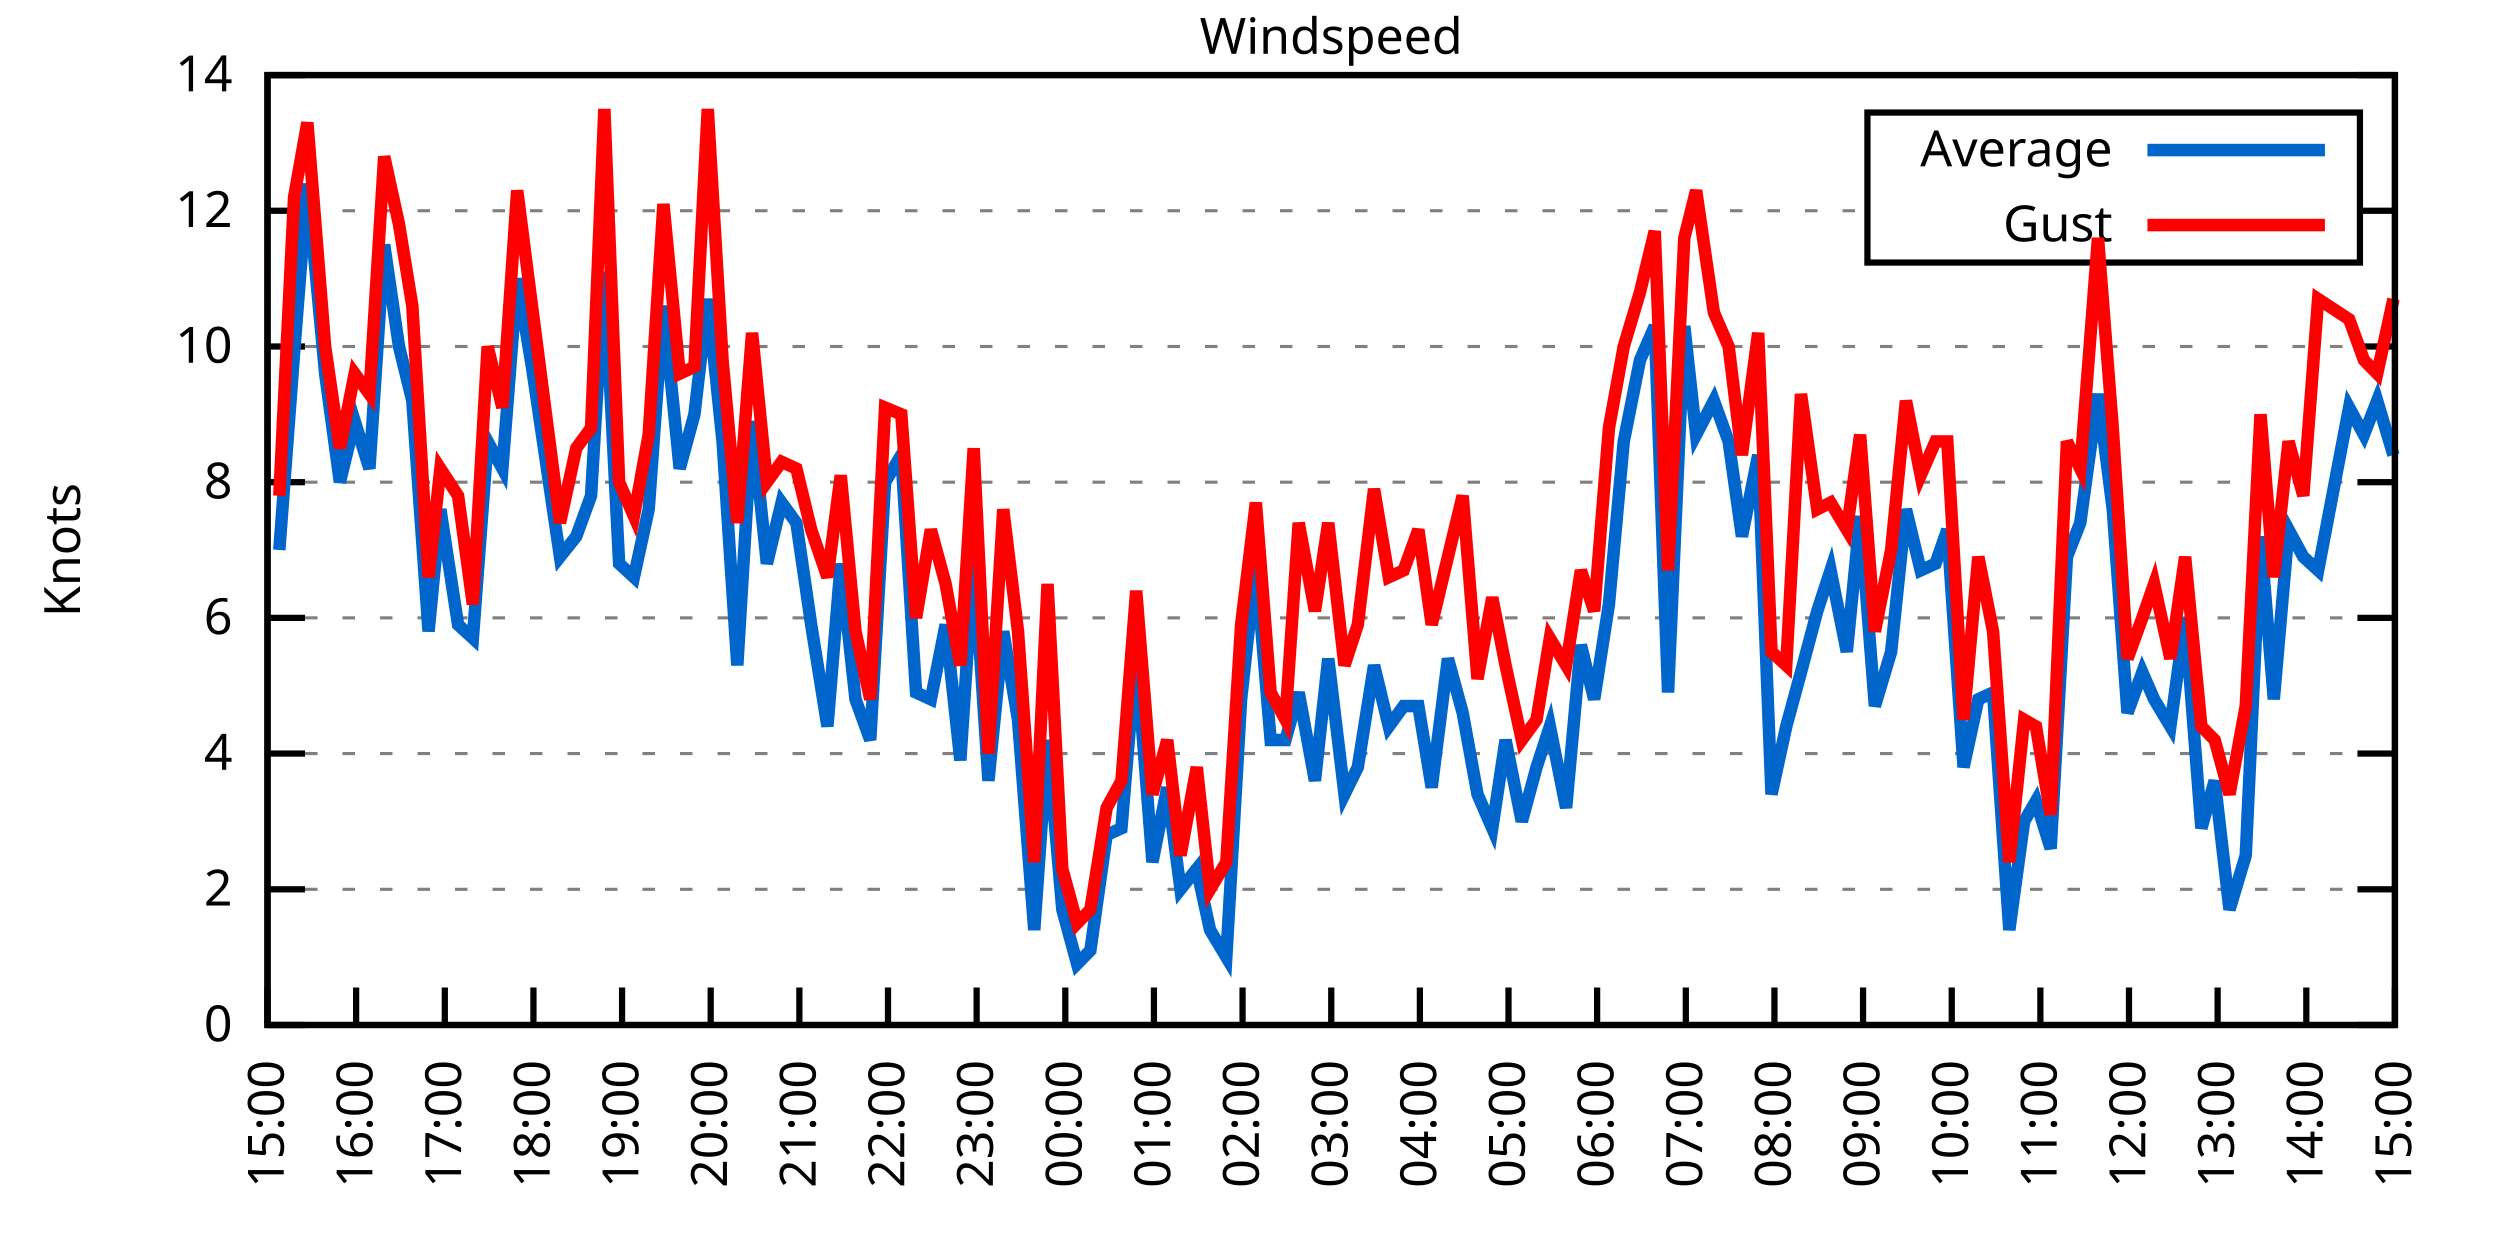
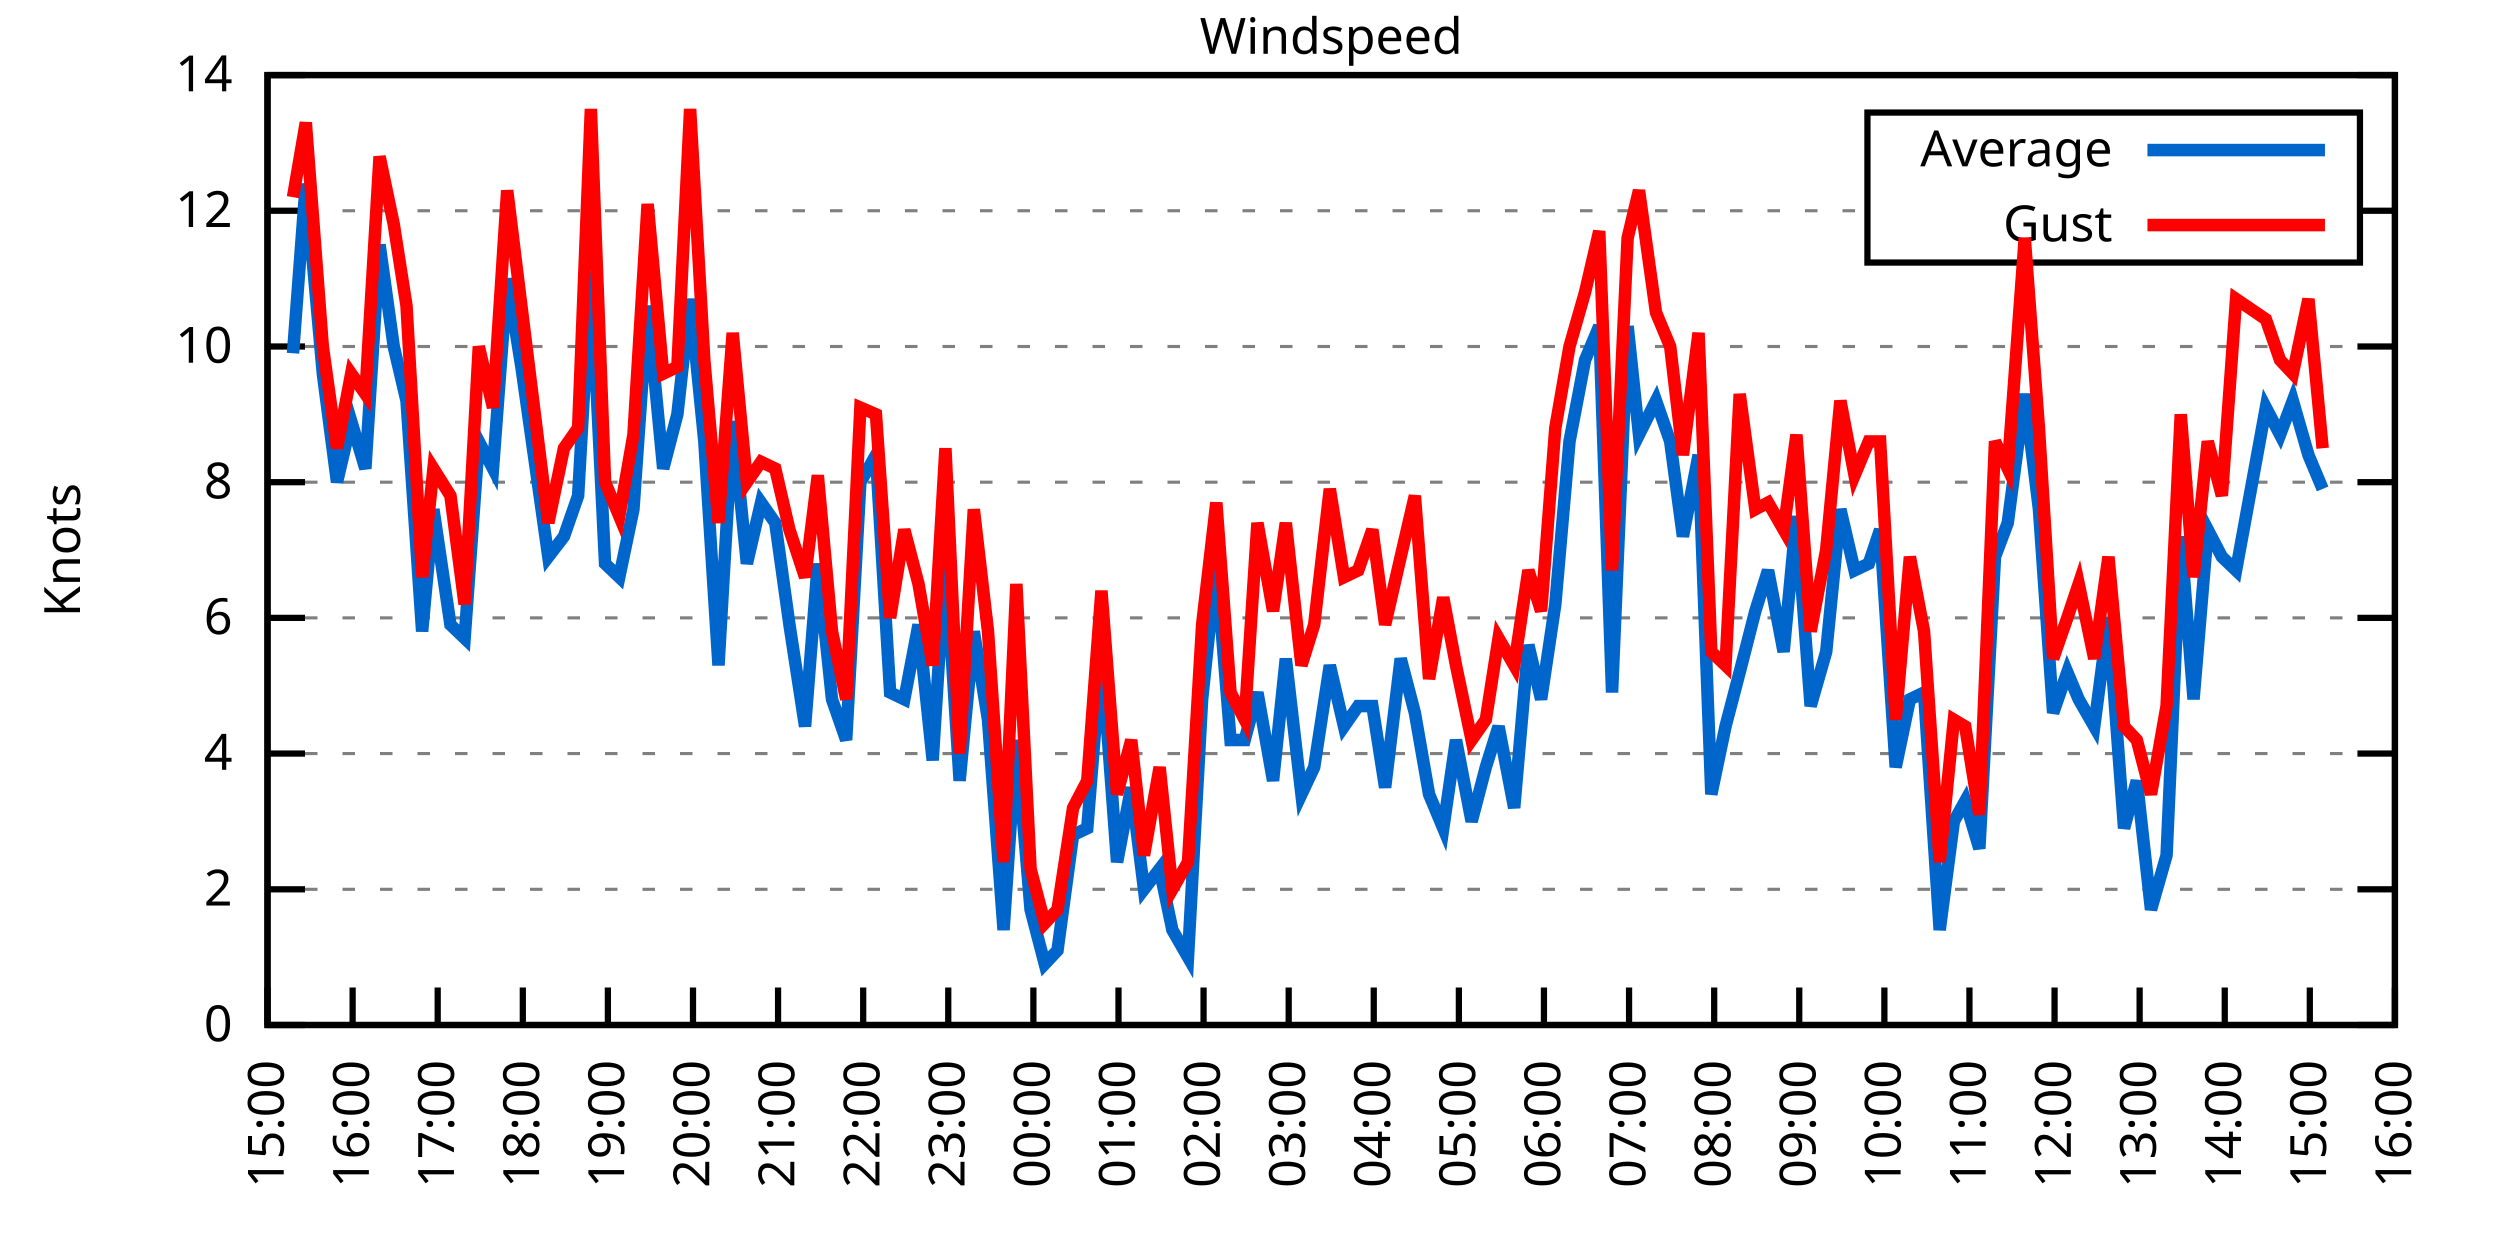
<svg xmlns="http://www.w3.org/2000/svg" xmlns:xlink="http://www.w3.org/1999/xlink" width="400" height="200" viewBox="0 0 400 200">
  <g id="gnuplot_canvas">
    <rect x="0" y="0" width="400" height="200" fill="none" />
    <defs>
      <circle id="gpDot" r="0.5" stroke-width="0.5" stroke="currentColor" />
      <path id="gpPt0" stroke-width="0.333" stroke="currentColor" d="M-1,0 h2 M0,-1 v2" />
      <path id="gpPt1" stroke-width="0.333" stroke="currentColor" d="M-1,-1 L1,1 M1,-1 L-1,1" />
      <path id="gpPt2" stroke-width="0.333" stroke="currentColor" d="M-1,0 L1,0 M0,-1 L0,1 M-1,-1 L1,1 M-1,1 L1,-1" />
      <rect id="gpPt3" stroke-width="0.333" stroke="currentColor" x="-1" y="-1" width="2" height="2" />
      <rect id="gpPt4" stroke-width="0.333" stroke="currentColor" fill="currentColor" x="-1" y="-1" width="2" height="2" />
      <circle id="gpPt5" stroke-width="0.333" stroke="currentColor" cx="0" cy="0" r="1" />
      <use xlink:href="#gpPt5" id="gpPt6" fill="currentColor" stroke="none" />
      <path id="gpPt7" stroke-width="0.333" stroke="currentColor" d="M0,-1.33 L-1.33,0.67 L1.33,0.67 z" />
      <use xlink:href="#gpPt7" id="gpPt8" fill="currentColor" stroke="none" />
      <use xlink:href="#gpPt7" id="gpPt9" stroke="currentColor" transform="rotate(180)" />
      <use xlink:href="#gpPt9" id="gpPt10" fill="currentColor" stroke="none" />
      <use xlink:href="#gpPt3" id="gpPt11" stroke="currentColor" transform="rotate(45)" />
      <use xlink:href="#gpPt11" id="gpPt12" fill="currentColor" stroke="none" />
      <path id="gpPt13" stroke-width="0.333" stroke="currentColor" d="M0,1.330 L1.265,0.411 L0.782,-1.067 L-0.782,-1.076 L-1.265,0.411 z" />
      <use xlink:href="#gpPt13" id="gpPt14" fill="currentColor" stroke="none" />
      <filter id="textbox" filterUnits="objectBoundingBox" x="0" y="0" height="1" width="1">
        <feFlood flood-color="white" flood-opacity="1" result="bgnd" />
        <feComposite in="SourceGraphic" in2="bgnd" operator="atop" />
      </filter>
      <filter id="greybox" filterUnits="objectBoundingBox" x="0" y="0" height="1" width="1">
        <feFlood flood-color="lightgrey" flood-opacity="1" result="grey" />
        <feComposite in="SourceGraphic" in2="grey" operator="atop" />
      </filter>
    </defs>
    <g fill="none" color="white" stroke="currentColor" stroke-width="1.00" stroke-linecap="butt" stroke-linejoin="miter">
</g>
    <g fill="none" color="black" stroke="currentColor" stroke-width="1.00" stroke-linecap="butt" stroke-linejoin="miter">
      <g stroke="none" shape-rendering="crispEdges">
        <polygon fill="rgb(255, 255, 255)" points="42.80,164.00 383.18,164.00 383.18,12.02 42.80,12.02 " />
      </g>
    </g>
    <g fill="none" color="black" stroke="currentColor" stroke-width="1.00" stroke-linecap="butt" stroke-linejoin="miter">
</g>
    <g fill="none" color="black" stroke="black" stroke-width="0.50" stroke-linecap="butt" stroke-linejoin="miter">
</g>
    <g fill="none" color="gray" stroke="currentColor" stroke-width="0.50" stroke-linecap="butt" stroke-linejoin="miter">
      <path stroke="gray" stroke-dasharray="2,4" class="gridline" d="M42.80,164.00 L383.19,164.00  " />
    </g>
    <g fill="none" color="gray" stroke="gray" stroke-width="1.00" stroke-linecap="butt" stroke-linejoin="miter">
</g>
    <g fill="none" color="black" stroke="currentColor" stroke-width="1.00" stroke-linecap="butt" stroke-linejoin="miter">
      <path stroke="black" d="M42.80,164.00 L48.80,164.00 M383.19,164.00 L377.19,164.00  " />
      <g transform="translate(37.20,166.60)" stroke="none" fill="black" font-family="Sans" font-size="8.00" text-anchor="end">
        <text>
          <tspan font-family="Sans"> 0</tspan>
        </text>
      </g>
    </g>
    <g fill="none" color="black" stroke="currentColor" stroke-width="1.00" stroke-linecap="butt" stroke-linejoin="miter">
</g>
    <g fill="none" color="black" stroke="black" stroke-width="0.50" stroke-linecap="butt" stroke-linejoin="miter">
</g>
    <g fill="none" color="gray" stroke="currentColor" stroke-width="0.50" stroke-linecap="butt" stroke-linejoin="miter">
      <path stroke="gray" stroke-dasharray="2,4" class="gridline" d="M42.80,142.29 L383.19,142.29  " />
    </g>
    <g fill="none" color="gray" stroke="gray" stroke-width="1.00" stroke-linecap="butt" stroke-linejoin="miter">
</g>
    <g fill="none" color="black" stroke="currentColor" stroke-width="1.00" stroke-linecap="butt" stroke-linejoin="miter">
      <path stroke="black" d="M42.80,142.29 L48.80,142.29 M383.19,142.29 L377.19,142.29  " />
      <g transform="translate(37.20,144.89)" stroke="none" fill="black" font-family="Sans" font-size="8.00" text-anchor="end">
        <text>
          <tspan font-family="Sans"> 2</tspan>
        </text>
      </g>
    </g>
    <g fill="none" color="black" stroke="currentColor" stroke-width="1.00" stroke-linecap="butt" stroke-linejoin="miter">
</g>
    <g fill="none" color="black" stroke="black" stroke-width="0.50" stroke-linecap="butt" stroke-linejoin="miter">
</g>
    <g fill="none" color="gray" stroke="currentColor" stroke-width="0.50" stroke-linecap="butt" stroke-linejoin="miter">
      <path stroke="gray" stroke-dasharray="2,4" class="gridline" d="M42.80,120.57 L383.19,120.57  " />
    </g>
    <g fill="none" color="gray" stroke="gray" stroke-width="1.00" stroke-linecap="butt" stroke-linejoin="miter">
</g>
    <g fill="none" color="black" stroke="currentColor" stroke-width="1.00" stroke-linecap="butt" stroke-linejoin="miter">
      <path stroke="black" d="M42.80,120.57 L48.80,120.57 M383.19,120.57 L377.19,120.57  " />
      <g transform="translate(37.20,123.17)" stroke="none" fill="black" font-family="Sans" font-size="8.00" text-anchor="end">
        <text>
          <tspan font-family="Sans"> 4</tspan>
        </text>
      </g>
    </g>
    <g fill="none" color="black" stroke="currentColor" stroke-width="1.00" stroke-linecap="butt" stroke-linejoin="miter">
</g>
    <g fill="none" color="black" stroke="black" stroke-width="0.50" stroke-linecap="butt" stroke-linejoin="miter">
</g>
    <g fill="none" color="gray" stroke="currentColor" stroke-width="0.50" stroke-linecap="butt" stroke-linejoin="miter">
      <path stroke="gray" stroke-dasharray="2,4" class="gridline" d="M42.80,98.86 L383.19,98.86  " />
    </g>
    <g fill="none" color="gray" stroke="gray" stroke-width="1.00" stroke-linecap="butt" stroke-linejoin="miter">
</g>
    <g fill="none" color="black" stroke="currentColor" stroke-width="1.00" stroke-linecap="butt" stroke-linejoin="miter">
      <path stroke="black" d="M42.80,98.86 L48.80,98.86 M383.19,98.86 L377.19,98.86  " />
      <g transform="translate(37.20,101.46)" stroke="none" fill="black" font-family="Sans" font-size="8.00" text-anchor="end">
        <text>
          <tspan font-family="Sans"> 6</tspan>
        </text>
      </g>
    </g>
    <g fill="none" color="black" stroke="currentColor" stroke-width="1.00" stroke-linecap="butt" stroke-linejoin="miter">
</g>
    <g fill="none" color="black" stroke="black" stroke-width="0.50" stroke-linecap="butt" stroke-linejoin="miter">
</g>
    <g fill="none" color="gray" stroke="currentColor" stroke-width="0.50" stroke-linecap="butt" stroke-linejoin="miter">
      <path stroke="gray" stroke-dasharray="2,4" class="gridline" d="M42.80,77.15 L383.19,77.15  " />
    </g>
    <g fill="none" color="gray" stroke="gray" stroke-width="1.00" stroke-linecap="butt" stroke-linejoin="miter">
</g>
    <g fill="none" color="black" stroke="currentColor" stroke-width="1.00" stroke-linecap="butt" stroke-linejoin="miter">
      <path stroke="black" d="M42.80,77.15 L48.80,77.15 M383.19,77.15 L377.19,77.15  " />
      <g transform="translate(37.20,79.75)" stroke="none" fill="black" font-family="Sans" font-size="8.00" text-anchor="end">
        <text>
          <tspan font-family="Sans"> 8</tspan>
        </text>
      </g>
    </g>
    <g fill="none" color="black" stroke="currentColor" stroke-width="1.00" stroke-linecap="butt" stroke-linejoin="miter">
</g>
    <g fill="none" color="black" stroke="black" stroke-width="0.50" stroke-linecap="butt" stroke-linejoin="miter">
</g>
    <g fill="none" color="gray" stroke="currentColor" stroke-width="0.50" stroke-linecap="butt" stroke-linejoin="miter">
      <path stroke="gray" stroke-dasharray="2,4" class="gridline" d="M42.80,55.44 L383.19,55.44  " />
    </g>
    <g fill="none" color="gray" stroke="gray" stroke-width="1.00" stroke-linecap="butt" stroke-linejoin="miter">
</g>
    <g fill="none" color="black" stroke="currentColor" stroke-width="1.00" stroke-linecap="butt" stroke-linejoin="miter">
      <path stroke="black" d="M42.80,55.44 L48.80,55.44 M383.19,55.44 L377.19,55.44  " />
      <g transform="translate(37.20,58.04)" stroke="none" fill="black" font-family="Sans" font-size="8.00" text-anchor="end">
        <text>
          <tspan font-family="Sans"> 10</tspan>
        </text>
      </g>
    </g>
    <g fill="none" color="black" stroke="currentColor" stroke-width="1.00" stroke-linecap="butt" stroke-linejoin="miter">
</g>
    <g fill="none" color="black" stroke="black" stroke-width="0.50" stroke-linecap="butt" stroke-linejoin="miter">
</g>
    <g fill="none" color="gray" stroke="currentColor" stroke-width="0.50" stroke-linecap="butt" stroke-linejoin="miter">
      <path stroke="gray" stroke-dasharray="2,4" class="gridline" d="M42.80,33.72 L298.79,33.72 M377.59,33.72 L383.19,33.72  " />
    </g>
    <g fill="none" color="gray" stroke="gray" stroke-width="1.00" stroke-linecap="butt" stroke-linejoin="miter">
</g>
    <g fill="none" color="black" stroke="currentColor" stroke-width="1.00" stroke-linecap="butt" stroke-linejoin="miter">
      <path stroke="black" d="M42.80,33.72 L48.80,33.72 M383.19,33.72 L377.19,33.72  " />
      <g transform="translate(37.20,36.32)" stroke="none" fill="black" font-family="Sans" font-size="8.00" text-anchor="end">
        <text>
          <tspan font-family="Sans"> 12</tspan>
        </text>
      </g>
    </g>
    <g fill="none" color="black" stroke="currentColor" stroke-width="1.00" stroke-linecap="butt" stroke-linejoin="miter">
</g>
    <g fill="none" color="black" stroke="black" stroke-width="0.50" stroke-linecap="butt" stroke-linejoin="miter">
</g>
    <g fill="none" color="gray" stroke="currentColor" stroke-width="0.50" stroke-linecap="butt" stroke-linejoin="miter">
      <path stroke="gray" stroke-dasharray="2,4" class="gridline" d="M42.80,12.01 L383.19,12.01  " />
    </g>
    <g fill="none" color="gray" stroke="gray" stroke-width="1.00" stroke-linecap="butt" stroke-linejoin="miter">
</g>
    <g fill="none" color="black" stroke="currentColor" stroke-width="1.00" stroke-linecap="butt" stroke-linejoin="miter">
      <path stroke="black" d="M42.80,12.01 L48.80,12.01 M383.19,12.01 L377.19,12.01  " />
      <g transform="translate(37.20,14.61)" stroke="none" fill="black" font-family="Sans" font-size="8.00" text-anchor="end">
        <text>
          <tspan font-family="Sans"> 14</tspan>
        </text>
      </g>
    </g>
    <g fill="none" color="black" stroke="currentColor" stroke-width="1.00" stroke-linecap="butt" stroke-linejoin="miter">
      <path stroke="black" d="M42.80,164.00 L42.80,158.00  " />
      <g transform="translate(45.40,169.60) rotate(270.00)" stroke="none" fill="black" font-family="Sans" font-size="8.00" text-anchor="end">
        <text>
          <tspan font-family="Sans">15:00</tspan>
        </text>
      </g>
    </g>
    <g fill="none" color="black" stroke="currentColor" stroke-width="1.00" stroke-linecap="butt" stroke-linejoin="miter">
-       <path stroke="black" d="M56.98,164.00 L56.98,158.00  " />
-       <g transform="translate(59.58,169.60) rotate(270.00)" stroke="none" fill="black" font-family="Sans" font-size="8.00" text-anchor="end">
+       <path stroke="black" d="M56.42,164.00 L56.42,158.00  " />
+       <g transform="translate(59.02,169.60) rotate(270.00)" stroke="none" fill="black" font-family="Sans" font-size="8.00" text-anchor="end">
        <text>
          <tspan font-family="Sans">16:00</tspan>
        </text>
      </g>
    </g>
    <g fill="none" color="black" stroke="currentColor" stroke-width="1.00" stroke-linecap="butt" stroke-linejoin="miter">
-       <path stroke="black" d="M71.17,164.00 L71.17,158.00  " />
-       <g transform="translate(73.77,169.60) rotate(270.00)" stroke="none" fill="black" font-family="Sans" font-size="8.00" text-anchor="end">
+       <path stroke="black" d="M70.03,164.00 L70.03,158.00  " />
+       <g transform="translate(72.63,169.60) rotate(270.00)" stroke="none" fill="black" font-family="Sans" font-size="8.00" text-anchor="end">
        <text>
          <tspan font-family="Sans">17:00</tspan>
        </text>
      </g>
    </g>
    <g fill="none" color="black" stroke="currentColor" stroke-width="1.00" stroke-linecap="butt" stroke-linejoin="miter">
-       <path stroke="black" d="M85.35,164.00 L85.35,158.00  " />
-       <g transform="translate(87.95,169.60) rotate(270.00)" stroke="none" fill="black" font-family="Sans" font-size="8.00" text-anchor="end">
+       <path stroke="black" d="M83.65,164.00 L83.65,158.00  " />
+       <g transform="translate(86.25,169.60) rotate(270.00)" stroke="none" fill="black" font-family="Sans" font-size="8.00" text-anchor="end">
        <text>
          <tspan font-family="Sans">18:00</tspan>
        </text>
      </g>
    </g>
    <g fill="none" color="black" stroke="currentColor" stroke-width="1.00" stroke-linecap="butt" stroke-linejoin="miter">
-       <path stroke="black" d="M99.53,164.00 L99.53,158.00  " />
-       <g transform="translate(102.13,169.60) rotate(270.00)" stroke="none" fill="black" font-family="Sans" font-size="8.00" text-anchor="end">
+       <path stroke="black" d="M97.26,164.00 L97.26,158.00  " />
+       <g transform="translate(99.86,169.60) rotate(270.00)" stroke="none" fill="black" font-family="Sans" font-size="8.00" text-anchor="end">
        <text>
          <tspan font-family="Sans">19:00</tspan>
        </text>
      </g>
    </g>
    <g fill="none" color="black" stroke="currentColor" stroke-width="1.00" stroke-linecap="butt" stroke-linejoin="miter">
-       <path stroke="black" d="M113.71,164.00 L113.71,158.00  " />
-       <g transform="translate(116.31,169.60) rotate(270.00)" stroke="none" fill="black" font-family="Sans" font-size="8.00" text-anchor="end">
+       <path stroke="black" d="M110.88,164.00 L110.88,158.00  " />
+       <g transform="translate(113.48,169.60) rotate(270.00)" stroke="none" fill="black" font-family="Sans" font-size="8.00" text-anchor="end">
        <text>
          <tspan font-family="Sans">20:00</tspan>
        </text>
      </g>
    </g>
    <g fill="none" color="black" stroke="currentColor" stroke-width="1.00" stroke-linecap="butt" stroke-linejoin="miter">
-       <path stroke="black" d="M127.90,164.00 L127.90,158.00  " />
-       <g transform="translate(130.50,169.60) rotate(270.00)" stroke="none" fill="black" font-family="Sans" font-size="8.00" text-anchor="end">
+       <path stroke="black" d="M124.49,164.00 L124.49,158.00  " />
+       <g transform="translate(127.09,169.60) rotate(270.00)" stroke="none" fill="black" font-family="Sans" font-size="8.00" text-anchor="end">
        <text>
          <tspan font-family="Sans">21:00</tspan>
        </text>
      </g>
    </g>
    <g fill="none" color="black" stroke="currentColor" stroke-width="1.00" stroke-linecap="butt" stroke-linejoin="miter">
-       <path stroke="black" d="M142.08,164.00 L142.08,158.00  " />
-       <g transform="translate(144.68,169.60) rotate(270.00)" stroke="none" fill="black" font-family="Sans" font-size="8.00" text-anchor="end">
+       <path stroke="black" d="M138.11,164.00 L138.11,158.00  " />
+       <g transform="translate(140.71,169.60) rotate(270.00)" stroke="none" fill="black" font-family="Sans" font-size="8.00" text-anchor="end">
        <text>
          <tspan font-family="Sans">22:00</tspan>
        </text>
      </g>
    </g>
    <g fill="none" color="black" stroke="currentColor" stroke-width="1.00" stroke-linecap="butt" stroke-linejoin="miter">
-       <path stroke="black" d="M156.26,164.00 L156.26,158.00  " />
-       <g transform="translate(158.86,169.60) rotate(270.00)" stroke="none" fill="black" font-family="Sans" font-size="8.00" text-anchor="end">
+       <path stroke="black" d="M151.72,164.00 L151.72,158.00  " />
+       <g transform="translate(154.32,169.60) rotate(270.00)" stroke="none" fill="black" font-family="Sans" font-size="8.00" text-anchor="end">
        <text>
          <tspan font-family="Sans">23:00</tspan>
        </text>
      </g>
    </g>
    <g fill="none" color="black" stroke="currentColor" stroke-width="1.00" stroke-linecap="butt" stroke-linejoin="miter">
-       <path stroke="black" d="M170.45,164.00 L170.45,158.00  " />
-       <g transform="translate(173.05,169.60) rotate(270.00)" stroke="none" fill="black" font-family="Sans" font-size="8.00" text-anchor="end">
+       <path stroke="black" d="M165.34,164.00 L165.34,158.00  " />
+       <g transform="translate(167.94,169.60) rotate(270.00)" stroke="none" fill="black" font-family="Sans" font-size="8.00" text-anchor="end">
        <text>
          <tspan font-family="Sans">00:00</tspan>
        </text>
      </g>
    </g>
    <g fill="none" color="black" stroke="currentColor" stroke-width="1.00" stroke-linecap="butt" stroke-linejoin="miter">
-       <path stroke="black" d="M184.63,164.00 L184.63,158.00  " />
-       <g transform="translate(187.23,169.60) rotate(270.00)" stroke="none" fill="black" font-family="Sans" font-size="8.00" text-anchor="end">
+       <path stroke="black" d="M178.96,164.00 L178.96,158.00  " />
+       <g transform="translate(181.56,169.60) rotate(270.00)" stroke="none" fill="black" font-family="Sans" font-size="8.00" text-anchor="end">
        <text>
          <tspan font-family="Sans">01:00</tspan>
        </text>
      </g>
    </g>
    <g fill="none" color="black" stroke="currentColor" stroke-width="1.00" stroke-linecap="butt" stroke-linejoin="miter">
-       <path stroke="black" d="M198.81,164.00 L198.81,158.00  " />
-       <g transform="translate(201.41,169.60) rotate(270.00)" stroke="none" fill="black" font-family="Sans" font-size="8.00" text-anchor="end">
+       <path stroke="black" d="M192.57,164.00 L192.57,158.00  " />
+       <g transform="translate(195.17,169.60) rotate(270.00)" stroke="none" fill="black" font-family="Sans" font-size="8.00" text-anchor="end">
        <text>
          <tspan font-family="Sans">02:00</tspan>
        </text>
      </g>
    </g>
    <g fill="none" color="black" stroke="currentColor" stroke-width="1.00" stroke-linecap="butt" stroke-linejoin="miter">
-       <path stroke="black" d="M213.00,164.00 L213.00,158.00  " />
-       <g transform="translate(215.60,169.60) rotate(270.00)" stroke="none" fill="black" font-family="Sans" font-size="8.00" text-anchor="end">
+       <path stroke="black" d="M206.19,164.00 L206.19,158.00  " />
+       <g transform="translate(208.79,169.60) rotate(270.00)" stroke="none" fill="black" font-family="Sans" font-size="8.00" text-anchor="end">
        <text>
          <tspan font-family="Sans">03:00</tspan>
        </text>
      </g>
    </g>
    <g fill="none" color="black" stroke="currentColor" stroke-width="1.00" stroke-linecap="butt" stroke-linejoin="miter">
-       <path stroke="black" d="M227.18,164.00 L227.18,158.00  " />
-       <g transform="translate(229.78,169.60) rotate(270.00)" stroke="none" fill="black" font-family="Sans" font-size="8.00" text-anchor="end">
+       <path stroke="black" d="M219.80,164.00 L219.80,158.00  " />
+       <g transform="translate(222.40,169.60) rotate(270.00)" stroke="none" fill="black" font-family="Sans" font-size="8.00" text-anchor="end">
        <text>
          <tspan font-family="Sans">04:00</tspan>
        </text>
      </g>
    </g>
    <g fill="none" color="black" stroke="currentColor" stroke-width="1.00" stroke-linecap="butt" stroke-linejoin="miter">
-       <path stroke="black" d="M241.36,164.00 L241.36,158.00  " />
-       <g transform="translate(243.96,169.60) rotate(270.00)" stroke="none" fill="black" font-family="Sans" font-size="8.00" text-anchor="end">
+       <path stroke="black" d="M233.42,164.00 L233.42,158.00  " />
+       <g transform="translate(236.02,169.60) rotate(270.00)" stroke="none" fill="black" font-family="Sans" font-size="8.00" text-anchor="end">
        <text>
          <tspan font-family="Sans">05:00</tspan>
        </text>
      </g>
    </g>
    <g fill="none" color="black" stroke="currentColor" stroke-width="1.00" stroke-linecap="butt" stroke-linejoin="miter">
-       <path stroke="black" d="M255.54,164.00 L255.54,158.00  " />
-       <g transform="translate(258.14,169.60) rotate(270.00)" stroke="none" fill="black" font-family="Sans" font-size="8.00" text-anchor="end">
+       <path stroke="black" d="M247.03,164.00 L247.03,158.00  " />
+       <g transform="translate(249.63,169.60) rotate(270.00)" stroke="none" fill="black" font-family="Sans" font-size="8.00" text-anchor="end">
        <text>
          <tspan font-family="Sans">06:00</tspan>
        </text>
      </g>
    </g>
    <g fill="none" color="black" stroke="currentColor" stroke-width="1.00" stroke-linecap="butt" stroke-linejoin="miter">
-       <path stroke="black" d="M269.73,164.00 L269.73,158.00  " />
-       <g transform="translate(272.33,169.60) rotate(270.00)" stroke="none" fill="black" font-family="Sans" font-size="8.00" text-anchor="end">
+       <path stroke="black" d="M260.65,164.00 L260.65,158.00  " />
+       <g transform="translate(263.25,169.60) rotate(270.00)" stroke="none" fill="black" font-family="Sans" font-size="8.00" text-anchor="end">
        <text>
          <tspan font-family="Sans">07:00</tspan>
        </text>
      </g>
    </g>
    <g fill="none" color="black" stroke="currentColor" stroke-width="1.00" stroke-linecap="butt" stroke-linejoin="miter">
-       <path stroke="black" d="M283.91,164.00 L283.91,158.00  " />
-       <g transform="translate(286.51,169.60) rotate(270.00)" stroke="none" fill="black" font-family="Sans" font-size="8.00" text-anchor="end">
+       <path stroke="black" d="M274.27,164.00 L274.27,158.00  " />
+       <g transform="translate(276.87,169.60) rotate(270.00)" stroke="none" fill="black" font-family="Sans" font-size="8.00" text-anchor="end">
        <text>
          <tspan font-family="Sans">08:00</tspan>
        </text>
      </g>
    </g>
    <g fill="none" color="black" stroke="currentColor" stroke-width="1.00" stroke-linecap="butt" stroke-linejoin="miter">
-       <path stroke="black" d="M298.09,164.00 L298.09,158.00  " />
-       <g transform="translate(300.69,169.60) rotate(270.00)" stroke="none" fill="black" font-family="Sans" font-size="8.00" text-anchor="end">
+       <path stroke="black" d="M287.88,164.00 L287.88,158.00  " />
+       <g transform="translate(290.48,169.60) rotate(270.00)" stroke="none" fill="black" font-family="Sans" font-size="8.00" text-anchor="end">
        <text>
          <tspan font-family="Sans">09:00</tspan>
        </text>
      </g>
    </g>
    <g fill="none" color="black" stroke="currentColor" stroke-width="1.00" stroke-linecap="butt" stroke-linejoin="miter">
-       <path stroke="black" d="M312.28,164.00 L312.28,158.00  " />
-       <g transform="translate(314.88,169.60) rotate(270.00)" stroke="none" fill="black" font-family="Sans" font-size="8.00" text-anchor="end">
+       <path stroke="black" d="M301.50,164.00 L301.50,158.00  " />
+       <g transform="translate(304.10,169.60) rotate(270.00)" stroke="none" fill="black" font-family="Sans" font-size="8.00" text-anchor="end">
        <text>
          <tspan font-family="Sans">10:00</tspan>
        </text>
      </g>
    </g>
    <g fill="none" color="black" stroke="currentColor" stroke-width="1.00" stroke-linecap="butt" stroke-linejoin="miter">
-       <path stroke="black" d="M326.46,164.00 L326.46,158.00  " />
-       <g transform="translate(329.06,169.60) rotate(270.00)" stroke="none" fill="black" font-family="Sans" font-size="8.00" text-anchor="end">
+       <path stroke="black" d="M315.11,164.00 L315.11,158.00  " />
+       <g transform="translate(317.71,169.60) rotate(270.00)" stroke="none" fill="black" font-family="Sans" font-size="8.00" text-anchor="end">
        <text>
          <tspan font-family="Sans">11:00</tspan>
        </text>
      </g>
    </g>
    <g fill="none" color="black" stroke="currentColor" stroke-width="1.00" stroke-linecap="butt" stroke-linejoin="miter">
-       <path stroke="black" d="M340.64,164.00 L340.64,158.00  " />
-       <g transform="translate(343.24,169.60) rotate(270.00)" stroke="none" fill="black" font-family="Sans" font-size="8.00" text-anchor="end">
+       <path stroke="black" d="M328.73,164.00 L328.73,158.00  " />
+       <g transform="translate(331.33,169.60) rotate(270.00)" stroke="none" fill="black" font-family="Sans" font-size="8.00" text-anchor="end">
        <text>
          <tspan font-family="Sans">12:00</tspan>
        </text>
      </g>
    </g>
    <g fill="none" color="black" stroke="currentColor" stroke-width="1.00" stroke-linecap="butt" stroke-linejoin="miter">
-       <path stroke="black" d="M354.82,164.00 L354.82,158.00  " />
-       <g transform="translate(357.42,169.60) rotate(270.00)" stroke="none" fill="black" font-family="Sans" font-size="8.00" text-anchor="end">
+       <path stroke="black" d="M342.34,164.00 L342.34,158.00  " />
+       <g transform="translate(344.94,169.60) rotate(270.00)" stroke="none" fill="black" font-family="Sans" font-size="8.00" text-anchor="end">
        <text>
          <tspan font-family="Sans">13:00</tspan>
        </text>
      </g>
    </g>
    <g fill="none" color="black" stroke="currentColor" stroke-width="1.00" stroke-linecap="butt" stroke-linejoin="miter">
-       <path stroke="black" d="M369.01,164.00 L369.01,158.00  " />
-       <g transform="translate(371.61,169.60) rotate(270.00)" stroke="none" fill="black" font-family="Sans" font-size="8.00" text-anchor="end">
+       <path stroke="black" d="M355.96,164.00 L355.96,158.00  " />
+       <g transform="translate(358.56,169.60) rotate(270.00)" stroke="none" fill="black" font-family="Sans" font-size="8.00" text-anchor="end">
        <text>
          <tspan font-family="Sans">14:00</tspan>
+         </text>
+       </g>
+     </g>
+     <g fill="none" color="black" stroke="currentColor" stroke-width="1.00" stroke-linecap="butt" stroke-linejoin="miter">
+       <path stroke="black" d="M369.57,164.00 L369.57,158.00  " />
+       <g transform="translate(372.17,169.60) rotate(270.00)" stroke="none" fill="black" font-family="Sans" font-size="8.00" text-anchor="end">
+         <text>
+           <tspan font-family="Sans">15:00</tspan>
        </text>
      </g>
    </g>
    <g fill="none" color="black" stroke="currentColor" stroke-width="1.00" stroke-linecap="butt" stroke-linejoin="miter">
      <path stroke="black" d="M383.19,164.00 L383.19,158.00  " />
      <g transform="translate(385.79,169.60) rotate(270.00)" stroke="none" fill="black" font-family="Sans" font-size="8.00" text-anchor="end">
        <text>
-           <tspan font-family="Sans">15:00</tspan>
+           <tspan font-family="Sans">16:00</tspan>
        </text>
      </g>
    </g>
    <g fill="none" color="black" stroke="currentColor" stroke-width="1.00" stroke-linecap="butt" stroke-linejoin="miter">
</g>
    <g fill="none" color="black" stroke="currentColor" stroke-width="1.00" stroke-linecap="butt" stroke-linejoin="miter">
      <path stroke="black" d="M42.80,12.01 L42.80,164.00 L383.19,164.00 L383.19,12.01 L42.80,12.01 Z  " />
    </g>
    <g fill="none" color="black" stroke="currentColor" stroke-width="1.00" stroke-linecap="butt" stroke-linejoin="miter">
</g>
    <g fill="none" color="black" stroke="currentColor" stroke-width="1.00" stroke-linecap="butt" stroke-linejoin="miter">
      <path stroke="black" d="M298.79,42.01 L298.79,18.01 L377.59,18.01 L377.59,42.01 L298.79,42.01 Z  " />
    </g>
    <g id="Windspeed_plot_1">
      <g fill="none" color="white" stroke="black" stroke-width="2.00" stroke-linecap="butt" stroke-linejoin="miter">
</g>
      <g fill="none" color="black" stroke="currentColor" stroke-width="2.00" stroke-linecap="butt" stroke-linejoin="miter">
        <g transform="translate(337.99,26.61)" stroke="none" fill="black" font-family="Sans" font-size="8.00" text-anchor="end">
          <text>
            <tspan font-family="Sans">Average</tspan>
          </text>
        </g>
      </g>
      <g fill="none" color="black" stroke="currentColor" stroke-width="2.00" stroke-linecap="butt" stroke-linejoin="miter">
-         <path stroke="rgb(  0, 102, 204)" d="M343.59,24.01 L371.99,24.01 M44.69,88.00 L47.05,56.52 L49.18,29.38 L52.02,59.78 L54.38,77.15 L56.75,67.38   L59.11,74.98 L61.47,39.15 L63.84,55.44 L65.97,64.12 L68.57,101.03 L70.46,81.49 L73.29,99.95 L75.66,102.12   L78.02,70.63 L80.38,74.98 L82.75,44.58 L85.11,58.69 L89.60,89.09 L92.20,85.83 L94.57,79.32 L96.70,43.49   L99.06,90.18 L101.42,92.35 L103.79,81.49 L106.15,48.92 L108.75,74.98 L111.11,66.29 L113.24,47.84 L115.61,70.63   L117.97,106.46 L120.33,67.38 L122.70,90.18 L125.06,80.41 L127.42,83.66 L129.79,99.95 L132.39,116.23 L134.52,90.18   L136.88,111.89 L139.24,118.40 L141.61,77.15 L144.21,72.81 L146.57,110.80 L148.94,111.89 L151.30,99.95 L153.66,121.66   L155.79,89.09 L158.15,124.92 L160.52,101.03 L162.88,115.15 L165.48,148.80 L167.61,118.40 L169.97,145.54 L172.34,154.23   L174.46,152.06 L177.06,133.60 L179.43,132.52 L181.79,104.29 L184.39,137.94 L186.76,126.00 L188.88,142.29 L191.48,139.03   L193.61,148.80 L196.21,153.14 L198.58,111.89 L200.94,90.18 L203.30,118.40 L205.67,118.40 L207.79,110.80 L210.39,124.92   L212.52,105.38 L215.12,127.09 L217.25,122.75 L219.85,106.46 L222.21,116.23 L224.58,112.97 L226.94,112.97 L229.07,126.00   L231.67,105.38 L234.03,114.06 L236.40,127.09 L238.76,132.52 L240.89,118.40 L243.49,131.43 L245.85,122.75 L247.98,116.23   L250.58,129.26 L252.94,103.20 L255.07,111.89 L257.43,96.69 L259.80,70.63 L262.40,57.61 L264.76,52.18 L266.89,110.80   L269.49,52.18 L271.38,69.55 L274.22,64.12 L276.58,70.63 L278.71,85.83 L281.31,72.81 L283.44,127.09 L285.80,116.23   L288.16,107.55 L290.76,97.78 L292.89,91.26 L295.49,104.29 L297.62,82.58 L299.98,112.97 L302.58,104.29 L304.95,81.49   L307.31,91.26 L309.68,90.18 L311.57,84.75 L314.17,122.75 L316.53,111.89 L318.89,110.80 L321.49,148.80 L323.86,131.43   L325.75,128.17 L328.11,135.77 L330.71,89.09 L332.84,83.66 L335.68,63.04 L338.04,81.49 L340.40,114.06 L342.77,107.55   L344.66,111.89 L347.26,116.23 L349.62,98.86 L352.22,132.52 L354.35,124.92 L356.72,145.54 L359.32,136.86 L361.68,85.83   L363.81,111.89 L366.17,84.75 L368.53,89.09 L370.90,91.26 L375.86,65.21 L378.23,69.55 L380.35,64.12 L382.95,72.81    " />
+         <path stroke="rgb(  0, 102, 204)" d="M343.59,24.01 L371.99,24.01 M46.88,56.52 L48.93,29.38 L51.65,59.78 L53.92,77.15 L56.19,67.38 L58.46,74.98   L60.73,39.15 L63.00,55.44 L65.04,64.12 L67.54,101.03 L69.35,81.49 L72.07,99.95 L74.34,102.12 L76.61,70.63   L78.88,74.98 L81.15,44.58 L83.42,58.69 L87.73,89.09 L90.23,85.83 L92.50,79.32 L94.54,43.49 L96.81,90.18   L99.08,92.35 L101.35,81.49 L103.62,48.92 L106.11,74.98 L108.38,66.29 L110.42,47.84 L112.69,70.63 L114.96,106.46   L117.23,67.38 L119.50,90.18 L121.77,80.41 L124.04,83.66 L126.31,99.95 L128.81,116.23 L130.85,90.18 L133.12,111.89   L135.39,118.40 L137.66,77.15 L140.15,72.81 L142.42,110.80 L144.69,111.89 L146.96,99.95 L149.23,121.66 L151.27,89.09   L153.54,124.92 L155.81,101.03 L158.08,115.15 L160.57,148.80 L162.62,118.40 L164.89,145.54 L167.16,154.23 L169.20,152.06   L171.69,133.60 L173.96,132.52 L176.23,104.29 L178.73,137.94 L181.00,126.00 L183.04,142.29 L185.54,139.03 L187.58,148.80   L190.08,153.14 L192.34,111.89 L194.61,90.18 L196.88,118.40 L199.15,118.40 L201.19,110.80 L203.69,124.92 L205.73,105.38   L208.23,127.09 L210.27,122.75 L212.77,106.46 L215.04,116.23 L217.31,112.97 L219.58,112.97 L221.62,126.00 L224.11,105.38   L226.38,114.06 L228.65,127.09 L230.92,132.52 L232.96,118.40 L235.46,131.43 L237.73,122.75 L239.77,116.23 L242.27,129.26   L244.54,103.20 L246.58,111.89 L248.85,96.69 L251.12,70.63 L253.61,57.61 L255.88,52.18 L257.93,110.80 L260.42,52.18   L262.24,69.55 L264.96,64.12 L267.23,70.63 L269.27,85.83 L271.77,72.81 L273.81,127.09 L276.08,116.23 L278.35,107.55   L280.85,97.78 L282.89,91.26 L285.38,104.29 L287.43,82.58 L289.70,112.97 L292.19,104.29 L294.46,81.49 L296.73,91.26   L299.00,90.18 L300.82,84.75 L303.31,122.75 L305.58,111.89 L307.85,110.80 L310.35,148.80 L312.62,131.43 L314.43,128.17   L316.70,135.77 L319.20,89.09 L321.24,83.66 L323.96,63.04 L326.23,81.49 L328.50,114.06 L330.77,107.55 L332.59,111.89   L335.08,116.23 L337.35,98.86 L339.85,132.52 L341.89,124.92 L344.16,145.54 L346.65,136.86 L348.92,85.83 L350.97,111.89   L353.24,84.75 L355.50,89.09 L357.77,91.26 L362.54,65.21 L364.81,69.55 L366.85,64.12 L369.35,72.81 L371.62,78.23    " />
      </g>
    </g>
    <g id="Windspeed_plot_2">
      <g fill="none" color="black" stroke="currentColor" stroke-width="2.00" stroke-linecap="butt" stroke-linejoin="miter">
        <g transform="translate(337.99,38.61)" stroke="none" fill="black" font-family="Sans" font-size="8.00" text-anchor="end">
          <text>
            <tspan font-family="Sans">Gust</tspan>
          </text>
        </g>
      </g>
      <g fill="none" color="black" stroke="currentColor" stroke-width="2.00" stroke-linecap="butt" stroke-linejoin="miter">
-         <path stroke="rgb(255,   0,   0)" d="M343.59,36.01 L371.99,36.01 M44.69,79.32 L47.05,31.55 L49.18,19.61 L52.02,55.44 L54.38,71.72 L56.75,59.78   L59.11,63.04 L61.47,25.04 L63.84,35.89 L65.97,48.92 L68.57,92.35 L70.46,74.98 L73.29,79.32 L75.66,96.69   L78.02,55.44 L80.38,65.21 L82.75,30.47 L85.11,48.92 L89.60,83.66 L92.20,71.72 L94.57,68.46 L96.70,17.44   L99.06,77.15 L101.42,82.58 L103.79,69.55 L106.15,32.64 L108.75,59.78 L111.11,58.69 L113.24,17.44 L115.61,57.61   L117.97,83.66 L120.33,53.26 L122.70,77.15 L125.06,73.89 L127.42,74.98 L129.79,84.75 L132.39,92.35 L134.52,76.06   L136.88,101.03 L139.24,111.89 L141.61,65.21 L144.21,66.29 L146.57,98.86 L148.94,84.75 L151.30,93.43 L153.66,106.46   L155.79,71.72 L158.15,120.57 L160.52,81.49 L162.88,101.03 L165.48,137.94 L167.61,93.43 L169.97,139.03 L172.34,147.72   L174.46,145.54 L177.06,129.26 L179.43,124.92 L181.79,94.52 L184.39,127.09 L186.76,118.40 L188.88,136.86 L191.48,122.75   L193.61,142.29 L196.21,137.94 L198.58,99.95 L200.94,80.41 L203.30,110.80 L205.67,115.15 L207.79,83.66 L210.39,97.78   L212.52,83.66 L215.12,106.46 L217.25,99.95 L219.85,78.23 L222.21,92.35 L224.58,91.26 L226.94,84.75 L229.07,99.95   L231.67,89.09 L234.03,79.32 L236.40,108.63 L238.76,95.60 L240.89,106.46 L243.49,118.40 L245.85,115.15 L247.98,102.12   L250.58,106.46 L252.94,91.26 L255.07,97.78 L257.43,68.46 L259.80,55.44 L262.40,46.75 L264.76,36.98 L266.89,91.26   L269.49,38.07 L271.38,30.47 L274.22,50.01 L276.58,55.44 L278.71,72.81 L281.31,53.26 L283.44,104.29 L285.80,106.46   L288.16,63.04 L290.76,81.49 L292.89,80.41 L295.49,84.75 L297.62,69.55 L299.98,101.03 L302.58,88.00 L304.95,64.12   L307.31,76.06 L309.68,70.63 L311.57,70.63 L314.17,115.15 L316.53,89.09 L318.89,101.03 L321.49,137.94 L323.86,115.15   L325.75,116.23 L328.11,130.35 L330.71,70.63 L332.84,74.98 L335.68,38.07 L338.04,68.46 L340.40,105.38 L342.77,98.86   L344.66,93.43 L347.26,105.38 L349.62,89.09 L352.22,116.23 L354.35,118.40 L356.72,127.09 L359.32,112.97 L361.68,66.29   L363.81,92.35 L366.17,70.63 L368.53,79.32 L370.90,47.84 L375.86,51.09 L378.23,57.61 L380.35,59.78 L382.95,47.84    " />
+         <path stroke="rgb(255,   0,   0)" d="M343.59,36.01 L371.99,36.01 M46.88,31.55 L48.93,19.61 L51.65,55.44 L53.92,71.72 L56.19,59.78 L58.46,63.04   L60.73,25.04 L63.00,35.89 L65.04,48.92 L67.54,92.35 L69.35,74.98 L72.07,79.32 L74.34,96.69 L76.61,55.44   L78.88,65.21 L81.15,30.47 L83.42,48.92 L87.73,83.66 L90.23,71.72 L92.50,68.46 L94.54,17.44 L96.81,77.15   L99.08,82.58 L101.35,69.55 L103.62,32.64 L106.11,59.78 L108.38,58.69 L110.42,17.44 L112.69,57.61 L114.96,83.66   L117.23,53.26 L119.50,77.15 L121.77,73.89 L124.04,74.98 L126.31,84.75 L128.81,92.35 L130.85,76.06 L133.12,101.03   L135.39,111.89 L137.66,65.21 L140.15,66.29 L142.42,98.86 L144.69,84.75 L146.96,93.43 L149.23,106.46 L151.27,71.72   L153.54,120.57 L155.81,81.49 L158.08,101.03 L160.57,137.94 L162.62,93.43 L164.89,139.03 L167.16,147.72 L169.20,145.54   L171.69,129.26 L173.96,124.92 L176.23,94.52 L178.73,127.09 L181.00,118.40 L183.04,136.86 L185.54,122.75 L187.58,142.29   L190.08,137.94 L192.34,99.95 L194.61,80.41 L196.88,110.80 L199.15,115.15 L201.19,83.66 L203.69,97.78 L205.73,83.66   L208.23,106.46 L210.27,99.95 L212.77,78.23 L215.04,92.35 L217.31,91.26 L219.58,84.75 L221.62,99.95 L224.11,89.09   L226.38,79.32 L228.65,108.63 L230.92,95.60 L232.96,106.46 L235.46,118.40 L237.73,115.15 L239.77,102.12 L242.27,106.46   L244.54,91.26 L246.58,97.78 L248.85,68.46 L251.12,55.44 L253.61,46.75 L255.88,36.98 L257.93,91.26 L260.42,38.07   L262.24,30.47 L264.96,50.01 L267.23,55.44 L269.27,72.81 L271.77,53.26 L273.81,104.29 L276.08,106.46 L278.35,63.04   L280.85,81.49 L282.89,80.41 L285.38,84.75 L287.43,69.55 L289.70,101.03 L292.19,88.00 L294.46,64.12 L296.73,76.06   L299.00,70.63 L300.82,70.63 L303.31,115.15 L305.58,89.09 L307.85,101.03 L310.35,137.94 L312.62,115.15 L314.43,116.23   L316.70,130.35 L319.20,70.63 L321.24,74.98 L323.96,38.07 L326.23,68.46 L328.50,105.38 L330.77,98.86 L332.59,93.43   L335.08,105.38 L337.35,89.09 L339.85,116.23 L341.89,118.40 L344.16,127.09 L346.65,112.97 L348.92,66.29 L350.97,92.35   L353.24,70.63 L355.50,79.32 L357.77,47.84 L362.54,51.09 L364.81,57.61 L366.85,59.78 L369.35,47.84 L371.62,71.72    " />
      </g>
    </g>
    <g fill="none" color="black" stroke="currentColor" stroke-width="2.00" stroke-linecap="butt" stroke-linejoin="miter">
</g>
    <g fill="none" color="black" stroke="black" stroke-width="1.00" stroke-linecap="butt" stroke-linejoin="miter">
</g>
    <g fill="none" color="black" stroke="currentColor" stroke-width="1.00" stroke-linecap="butt" stroke-linejoin="miter">
      <path stroke="black" d="M42.80,12.01 L42.80,164.00 L383.19,164.00 L383.19,12.01 L42.80,12.01 Z  " />
      <g transform="translate(12.80,88.01) rotate(270.00)" stroke="none" fill="black" font-family="Sans" font-size="8.00" text-anchor="middle">
        <text>
          <tspan font-family="Sans">Knots</tspan>
        </text>
      </g>
    </g>
    <g fill="none" color="black" stroke="currentColor" stroke-width="1.00" stroke-linecap="butt" stroke-linejoin="miter">
</g>
    <g fill="none" color="black" stroke="currentColor" stroke-width="1.00" stroke-linecap="butt" stroke-linejoin="miter">
      <g transform="translate(212.99,8.61)" stroke="none" fill="black" font-family="Sans" font-size="8.00" text-anchor="middle">
        <text>
          <tspan font-family="Sans">Windspeed</tspan>
        </text>
      </g>
    </g>
    <g fill="none" color="black" stroke="currentColor" stroke-width="1.00" stroke-linecap="butt" stroke-linejoin="miter">
</g>
  </g>
</svg>
